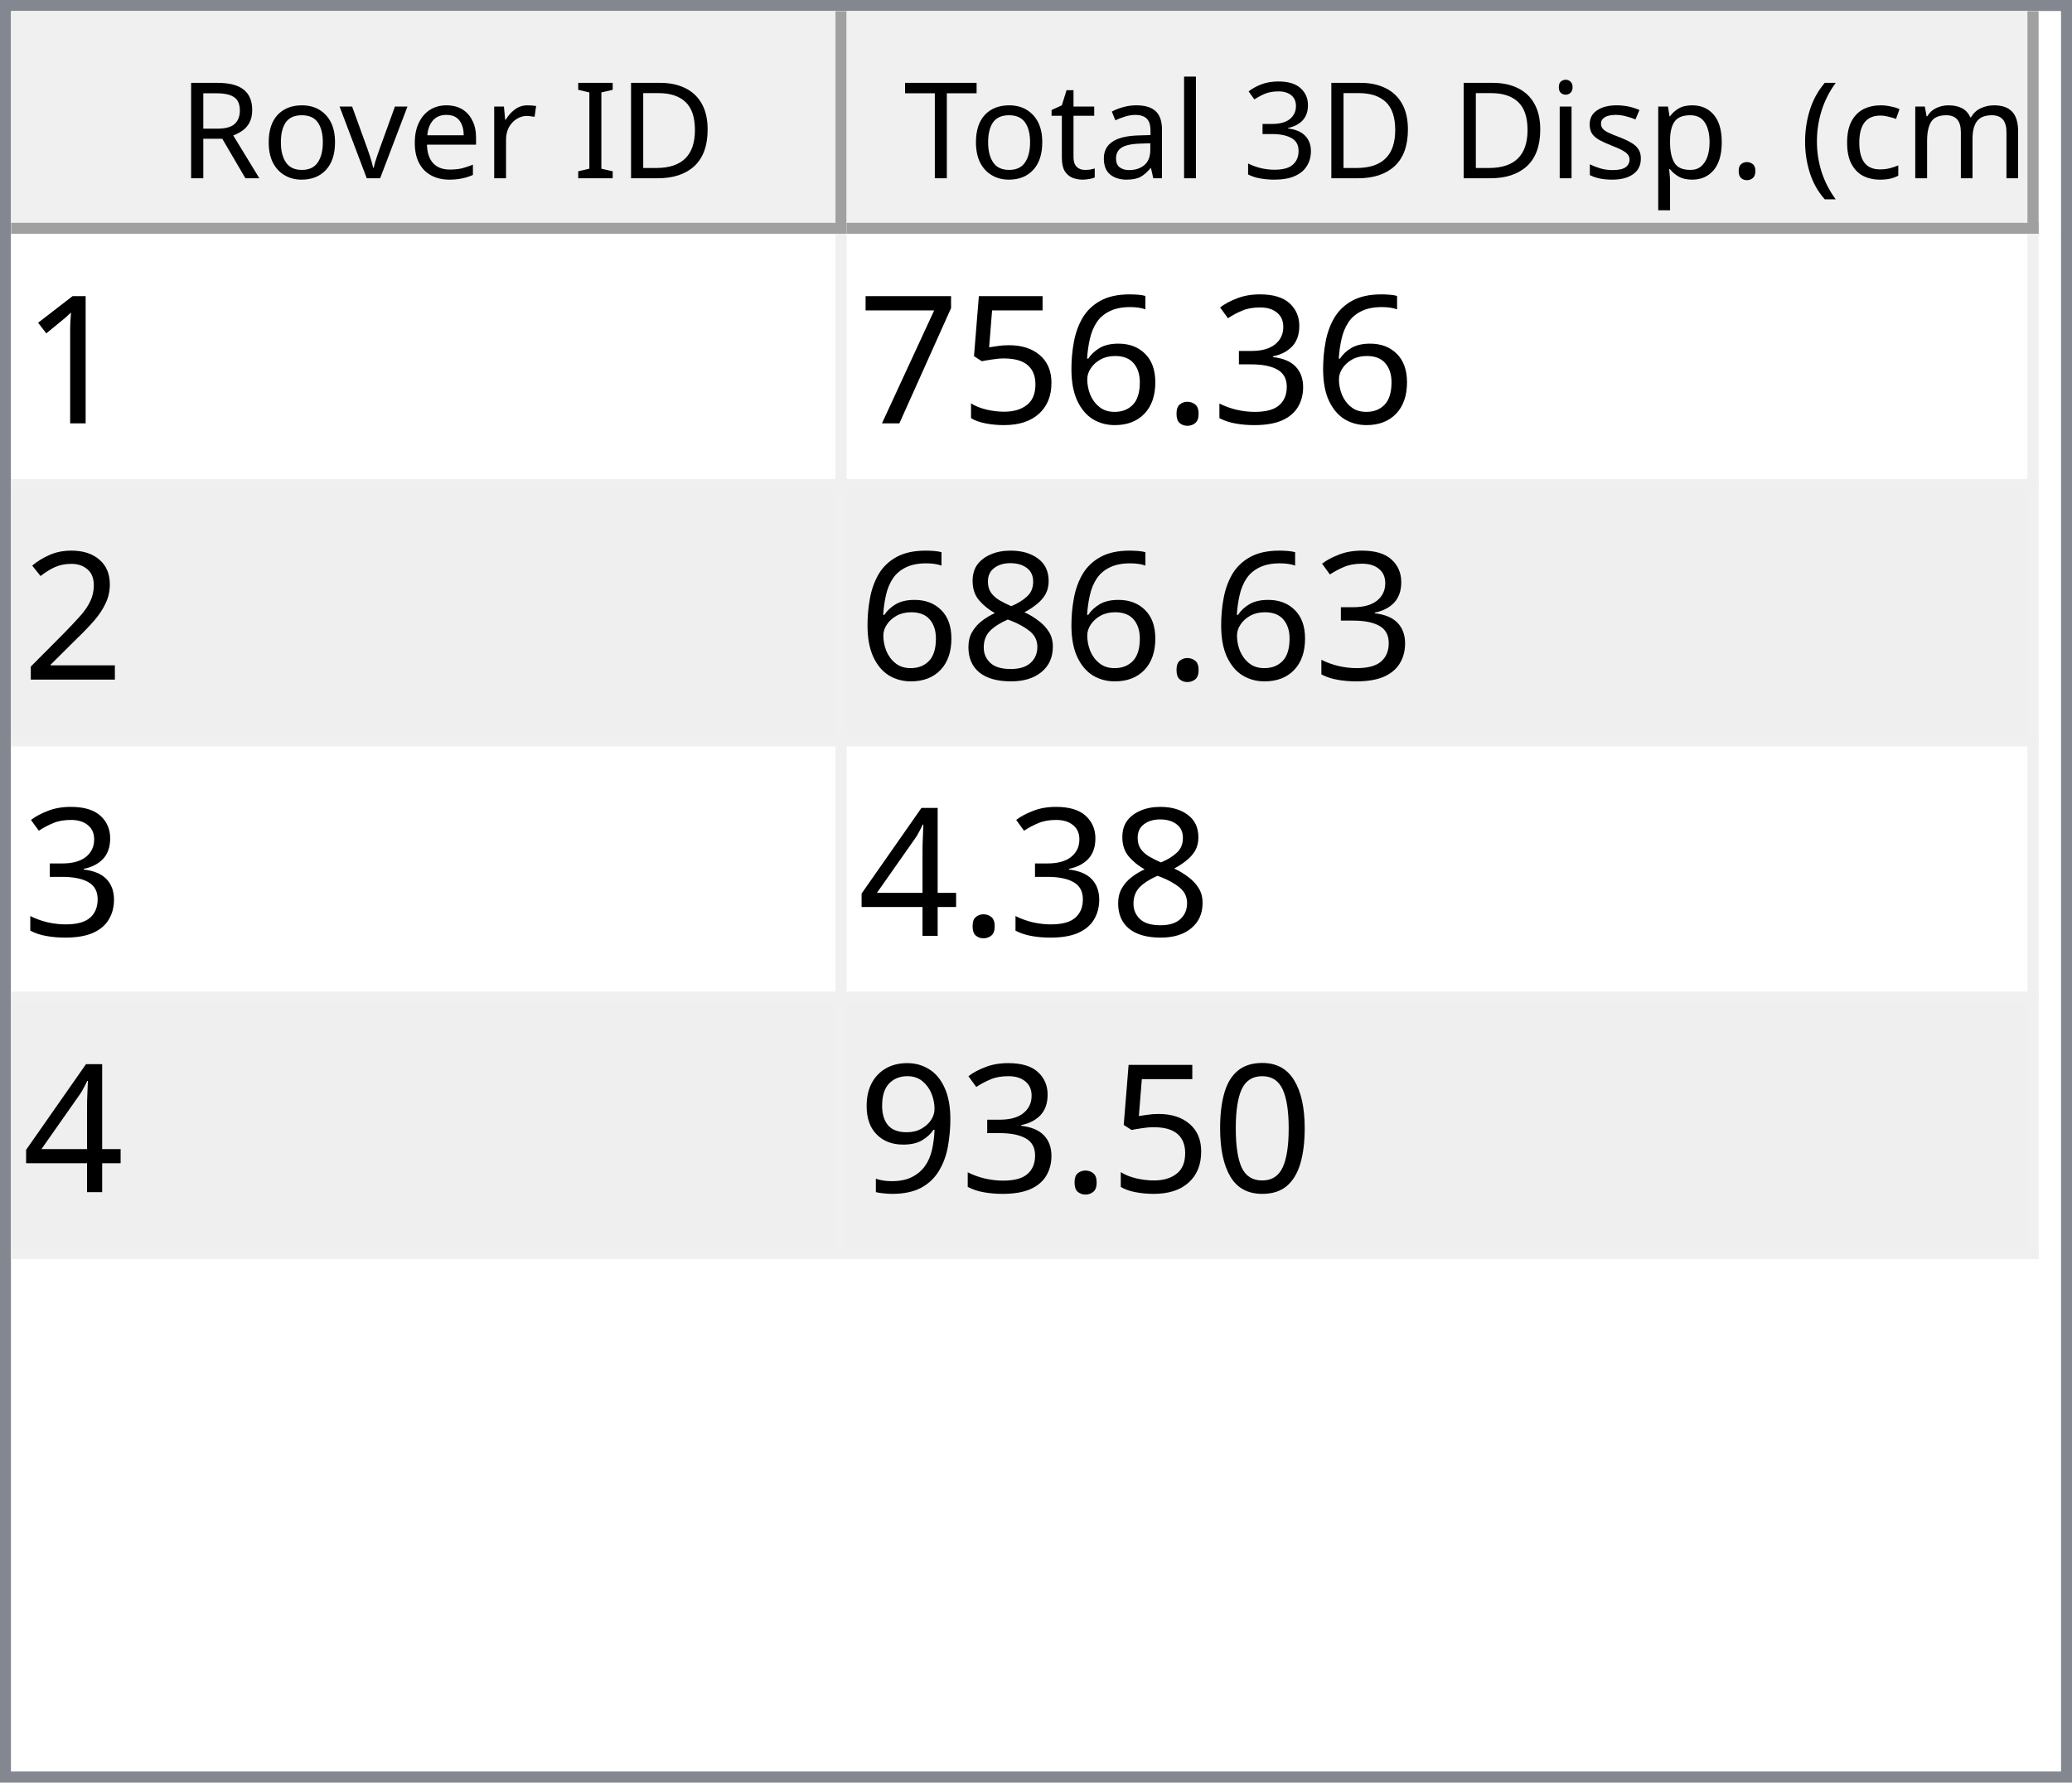
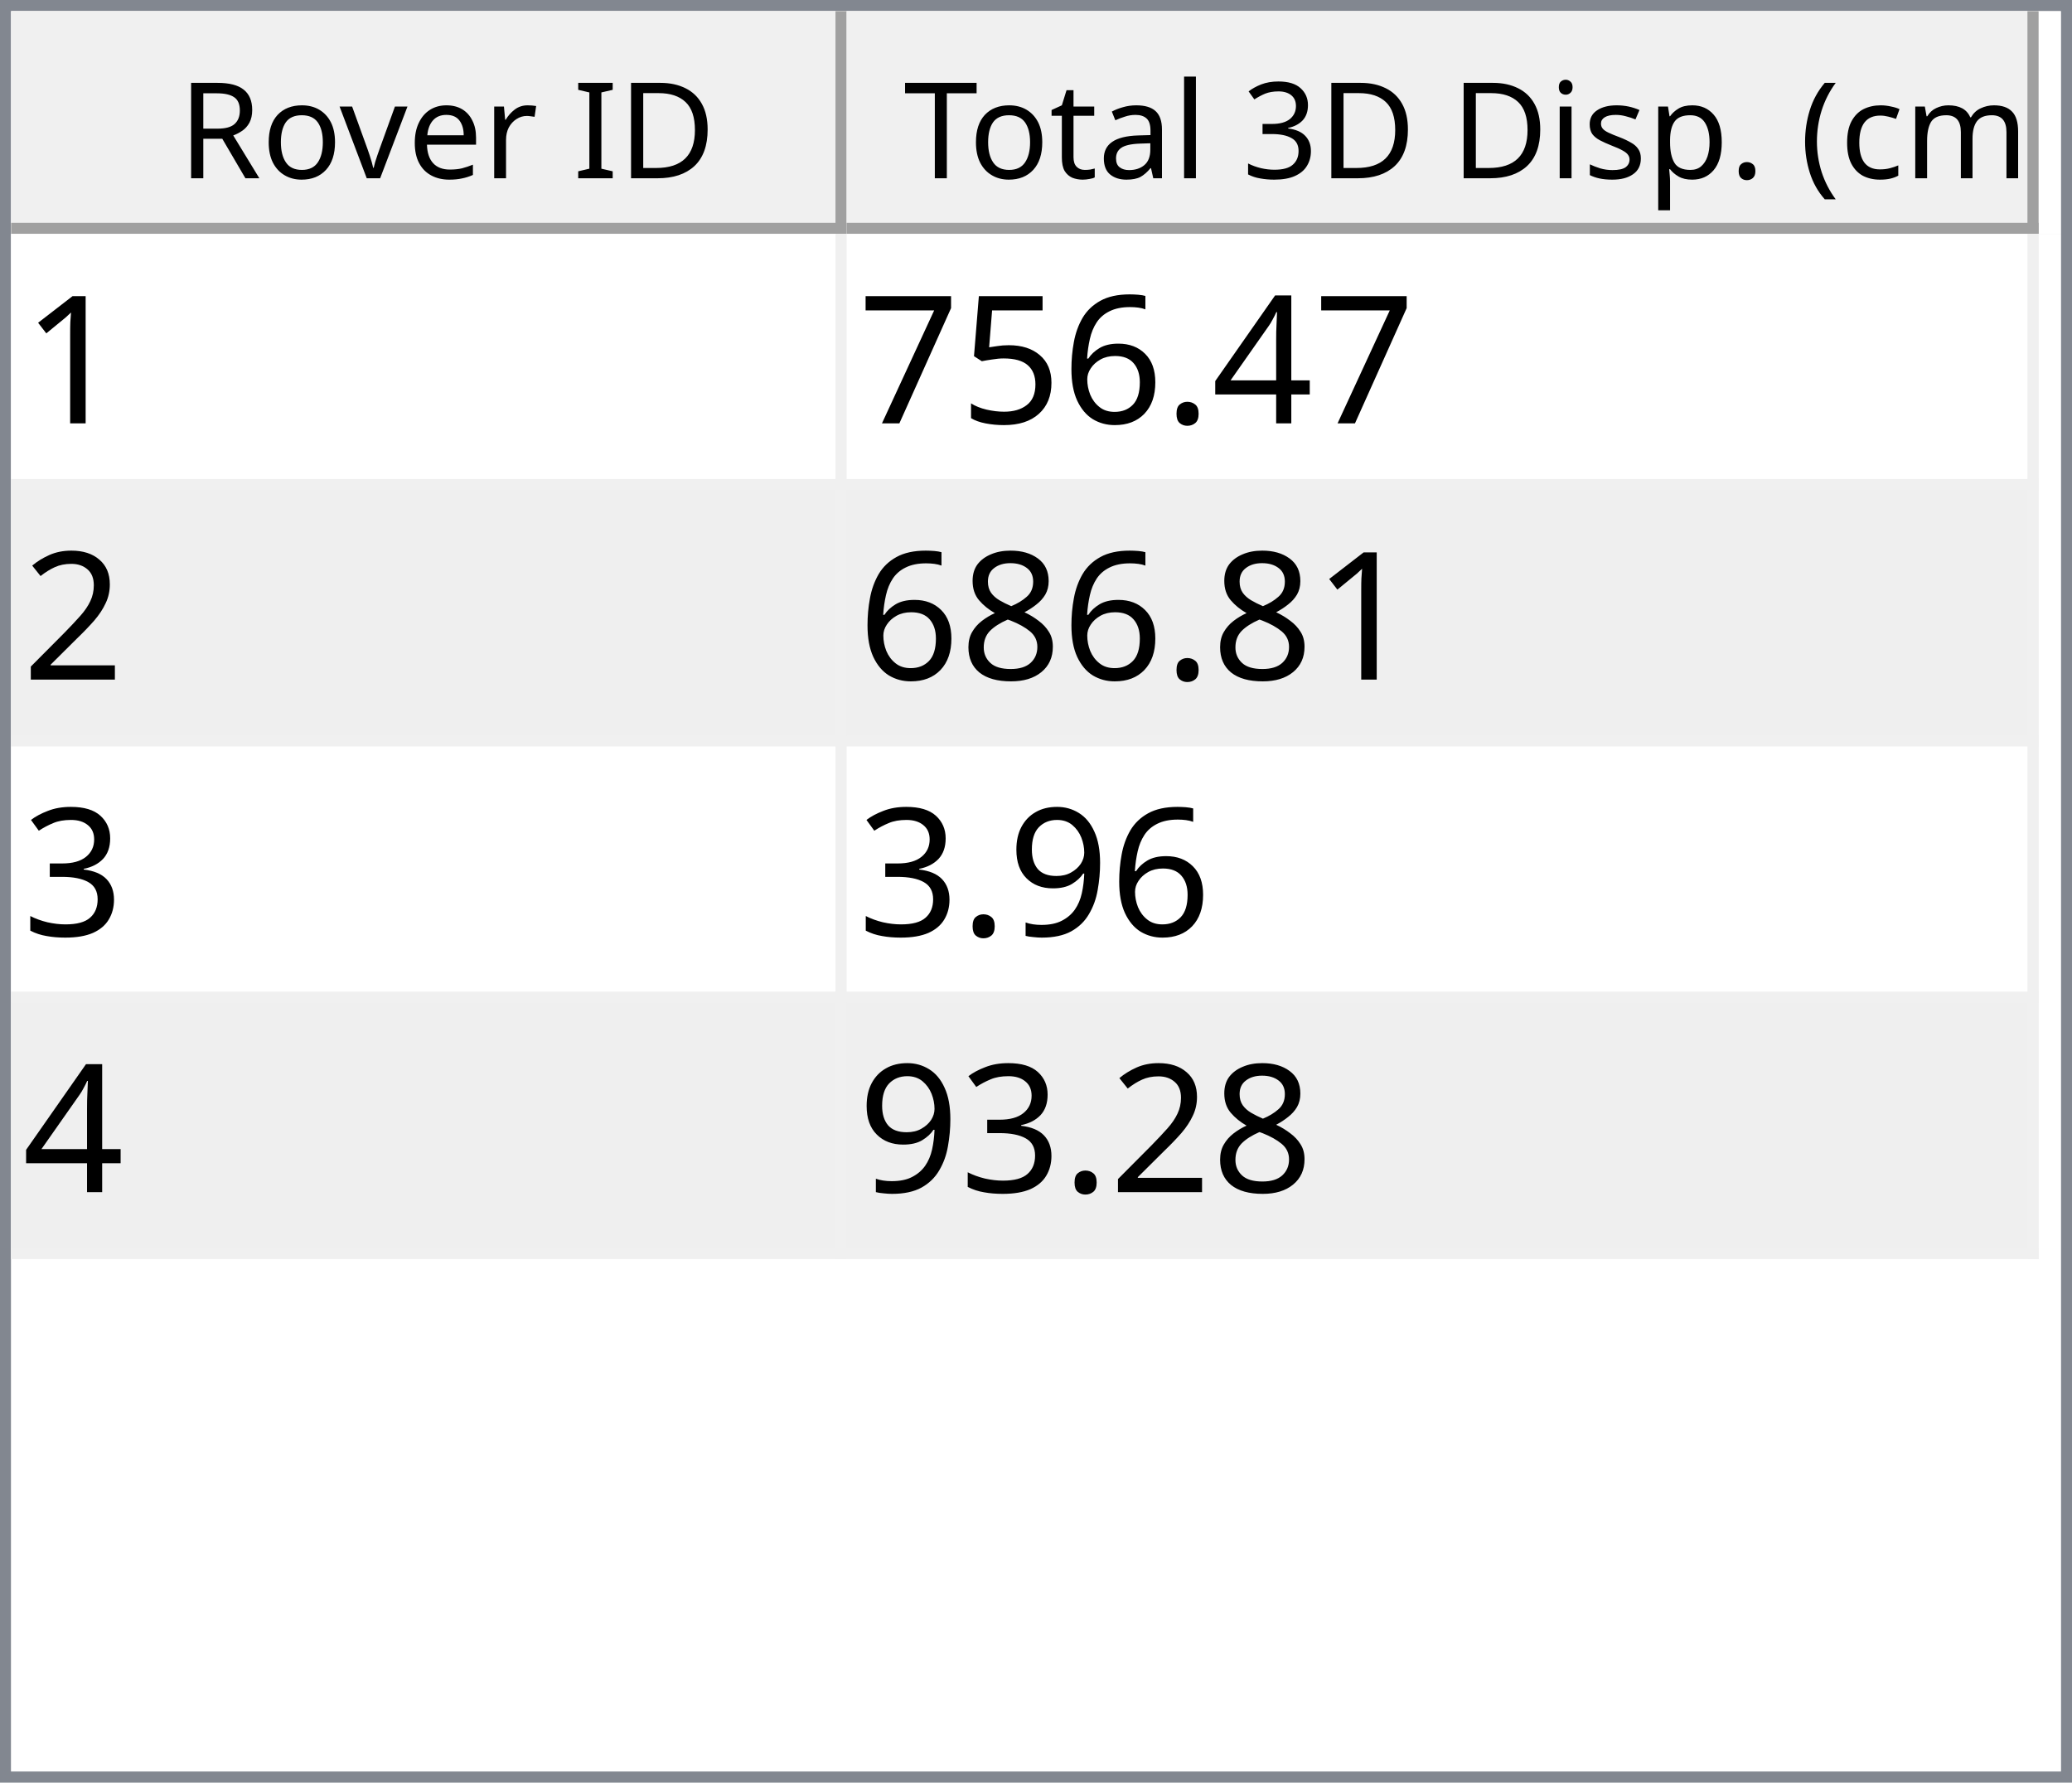
<svg xmlns="http://www.w3.org/2000/svg" style="fill-opacity:1; color-rendering:auto; color-interpolation:auto; text-rendering:auto; stroke:black; stroke-linecap:square; stroke-miterlimit:10; shape-rendering:auto; stroke-opacity:1; fill:black; stroke-dasharray:none; font-weight:normal; stroke-width:1; font-family:'Dialog'; font-style:normal; stroke-linejoin:miter; font-size:12px; stroke-dashoffset:0; image-rendering:auto;" width="186" height="160">
  <defs id="genericDefs" />
  <g>
    <defs id="defs1">
      <clipPath clipPathUnits="userSpaceOnUse" id="clipPath1">
        <path d="M0 0 L186 0 L186 160 L0 160 L0 0 Z" />
      </clipPath>
      <clipPath clipPathUnits="userSpaceOnUse" id="clipPath2">
        <path d="M0 0 L0 160 L186 160 L186 0 Z" />
      </clipPath>
      <clipPath clipPathUnits="userSpaceOnUse" id="clipPath3">
        <path d="M0 0 L0 20 L184 20 L184 0 Z" />
      </clipPath>
      <clipPath clipPathUnits="userSpaceOnUse" id="clipPath4">
        <path d="M0 0 L0 20 L75 20 L75 0 Z" />
      </clipPath>
      <clipPath clipPathUnits="userSpaceOnUse" id="clipPath5">
        <path d="M1 1 L1 19 L74 19 L74 1 Z" />
      </clipPath>
      <clipPath clipPathUnits="userSpaceOnUse" id="clipPath6">
        <path d="M0 0 L0 18 L73 18 L73 0 Z" />
      </clipPath>
      <clipPath clipPathUnits="userSpaceOnUse" id="clipPath7">
        <path d="M-0.5 -0.5 L-0.5 19.5 L74.5 19.5 L74.5 -0.5 Z" />
      </clipPath>
      <clipPath clipPathUnits="userSpaceOnUse" id="clipPath8">
        <path d="M0 0 L0 20 L107 20 L107 0 Z" />
      </clipPath>
      <clipPath clipPathUnits="userSpaceOnUse" id="clipPath9">
        <path d="M1 1 L1 19 L106 19 L106 1 Z" />
      </clipPath>
      <clipPath clipPathUnits="userSpaceOnUse" id="clipPath10">
        <path d="M0 0 L0 18 L105 18 L105 0 Z" />
      </clipPath>
      <clipPath clipPathUnits="userSpaceOnUse" id="clipPath11">
        <path d="M-0.5 -0.5 L-0.5 19.5 L106.5 19.5 L106.5 -0.5 Z" />
      </clipPath>
      <clipPath clipPathUnits="userSpaceOnUse" id="clipPath12">
        <path d="M0 0 L0 138 L184 138 L184 0 Z" />
      </clipPath>
      <clipPath clipPathUnits="userSpaceOnUse" id="clipPath13">
        <path d="M0 0 L0 92 L182 92 L182 0 Z" />
      </clipPath>
      <clipPath clipPathUnits="userSpaceOnUse" id="clipPath14">
        <path d="M-0.5 -0.5 L-0.5 91.5 L181.5 91.5 L181.5 -0.5 Z" />
      </clipPath>
      <clipPath clipPathUnits="userSpaceOnUse" id="clipPath15">
        <path d="M0 0 L0 22 L74 22 L74 0 Z" />
      </clipPath>
      <clipPath clipPathUnits="userSpaceOnUse" id="clipPath16">
        <path d="M0 0 L0 22 L106 22 L106 0 Z" />
      </clipPath>
      <font horiz-adv-x="64.551" id="font1">
        <font-face ascent="107.91" descent="25.098" units-per-em="100" style="font-style:normal; font-family:Segoe UI; font-weight:normal;" />
        <missing-glyph horiz-adv-x="64.551" d="M8.109 0 L8.109 68.266 L56.453 68.266 L56.453 0 L8.109 0 ZM15.328 7.234 L49.219 7.234 L49.219 61.031 L15.328 61.031 L15.328 7.234 Z" />
        <glyph unicode="D" horiz-adv-x="70.117" d="M9.188 0 L9.188 70.016 L28.516 70.016 Q65.531 70.016 65.531 35.891 Q65.531 19.672 55.25 9.836 Q44.969 0 27.734 0 L9.188 0 ZM17.391 62.594 L17.391 7.422 L27.828 7.422 Q41.609 7.422 49.273 14.797 Q56.938 22.172 56.938 35.688 Q56.938 62.594 28.328 62.594 L17.391 62.594 Z" />
        <glyph unicode="I" horiz-adv-x="26.611" d="M17.391 0 L9.188 0 L9.188 70.016 L17.391 70.016 L17.391 0 Z" />
        <glyph unicode=" " horiz-adv-x="27.393" d="" />
        <glyph unicode="r" horiz-adv-x="34.766" d="M34.188 41.891 Q32.078 43.5 28.125 43.5 Q23 43.5 19.555 38.672 Q16.109 33.844 16.109 25.484 L16.109 0 L8.109 0 L8.109 50 L16.109 50 L16.109 39.703 L16.312 39.703 Q18.016 44.969 21.531 47.922 Q25.047 50.875 29.391 50.875 Q32.516 50.875 34.188 50.203 L34.188 41.891 Z" />
        <glyph unicode="e" horiz-adv-x="52.295" d="M48.297 23 L12.984 23 Q13.188 14.656 17.484 10.109 Q21.781 5.562 29.297 5.562 Q37.75 5.562 44.828 11.141 L44.828 3.609 Q38.234 -1.172 27.391 -1.172 Q16.797 -1.172 10.742 5.641 Q4.688 12.453 4.688 24.812 Q4.688 36.469 11.305 43.82 Q17.922 51.172 27.734 51.172 Q37.547 51.172 42.922 44.828 Q48.297 38.484 48.297 27.203 L48.297 23 ZM40.094 29.781 Q40.047 36.719 36.75 40.578 Q33.453 44.438 27.594 44.438 Q21.922 44.438 17.969 40.383 Q14.016 36.328 13.094 29.781 L40.094 29.781 Z" />
        <glyph unicode="v" horiz-adv-x="47.9" d="M47.406 50 L27.484 0 L19.625 0 L0.688 50 L9.469 50 L22.172 13.672 Q23.578 9.672 23.922 6.688 L24.125 6.688 Q24.609 10.453 25.688 13.484 L38.969 50 L47.406 50 Z" />
        <glyph unicode="o" horiz-adv-x="58.594" d="M29 -1.172 Q17.922 -1.172 11.305 5.836 Q4.688 12.844 4.688 24.422 Q4.688 37.016 11.57 44.094 Q18.453 51.172 30.172 51.172 Q41.359 51.172 47.633 44.289 Q53.906 37.406 53.906 25.203 Q53.906 13.234 47.141 6.031 Q40.375 -1.172 29 -1.172 ZM29.594 44.438 Q21.875 44.438 17.383 39.188 Q12.891 33.938 12.891 24.703 Q12.891 15.828 17.43 10.695 Q21.969 5.562 29.594 5.562 Q37.359 5.562 41.531 10.594 Q45.703 15.625 45.703 24.906 Q45.703 34.281 41.531 39.359 Q37.359 44.438 29.594 44.438 Z" />
        <glyph unicode="R" horiz-adv-x="59.814" d="M59.375 0 L49.609 0 L37.891 19.625 Q36.281 22.359 34.766 24.289 Q33.25 26.219 31.664 27.438 Q30.078 28.656 28.25 29.219 Q26.422 29.781 24.125 29.781 L17.391 29.781 L17.391 0 L9.188 0 L9.188 70.016 L30.078 70.016 Q34.672 70.016 38.555 68.867 Q42.438 67.719 45.289 65.375 Q48.141 63.031 49.758 59.547 Q51.375 56.062 51.375 51.375 Q51.375 47.703 50.273 44.656 Q49.172 41.609 47.148 39.211 Q45.125 36.812 42.266 35.133 Q39.406 33.453 35.844 32.516 L35.844 32.328 Q37.594 31.547 38.891 30.547 Q40.188 29.547 41.359 28.18 Q42.531 26.812 43.68 25.078 Q44.828 23.344 46.234 21.047 L59.375 0 ZM17.391 62.594 L17.391 37.203 L28.516 37.203 Q31.594 37.203 34.203 38.133 Q36.812 39.062 38.719 40.797 Q40.625 42.531 41.703 45.047 Q42.781 47.562 42.781 50.688 Q42.781 56.297 39.141 59.445 Q35.5 62.594 28.609 62.594 L17.391 62.594 Z" />
        <glyph unicode=")" horiz-adv-x="30.176" d="M8.297 -15.922 L1.172 -15.922 Q16.406 2.344 16.406 26.812 Q16.406 51.469 1.078 70.016 L8.297 70.016 Q23.531 52.156 23.531 26.703 Q23.531 1.375 8.297 -15.922 Z" />
        <glyph unicode="m" horiz-adv-x="86.133" d="M79.109 0 L71.094 0 L71.094 28.719 Q71.094 37.016 68.531 40.727 Q65.969 44.438 59.906 44.438 Q54.781 44.438 51.195 39.75 Q47.609 35.062 47.609 28.516 L47.609 0 L39.594 0 L39.594 29.688 Q39.594 44.438 28.219 44.438 Q22.953 44.438 19.531 40.016 Q16.109 35.594 16.109 28.516 L16.109 0 L8.109 0 L8.109 50 L16.109 50 L16.109 42.094 L16.312 42.094 Q21.625 51.172 31.844 51.172 Q36.969 51.172 40.773 48.312 Q44.578 45.453 46 40.828 Q51.562 51.172 62.594 51.172 Q79.109 51.172 79.109 30.812 L79.109 0 Z" />
        <glyph unicode="c" horiz-adv-x="46.191" d="M42.188 2.297 Q36.422 -1.172 28.516 -1.172 Q17.828 -1.172 11.258 5.789 Q4.688 12.75 4.688 23.828 Q4.688 36.188 11.766 43.68 Q18.844 51.172 30.672 51.172 Q37.25 51.172 42.281 48.734 L42.281 40.531 Q36.719 44.438 30.375 44.438 Q22.703 44.438 17.797 38.945 Q12.891 33.453 12.891 24.516 Q12.891 15.719 17.508 10.641 Q22.125 5.562 29.891 5.562 Q36.422 5.562 42.188 9.906 L42.188 2.297 Z" />
        <glyph unicode="(" horiz-adv-x="30.176" d="M29.109 -15.922 L21.969 -15.922 Q6.844 1.375 6.844 26.703 Q6.844 52.156 21.969 70.016 L29.203 70.016 Q13.875 51.469 13.875 26.812 Q13.875 2.344 29.109 -15.922 Z" />
        <glyph unicode="." horiz-adv-x="21.68" d="M10.891 -1.078 Q8.641 -1.078 7.055 0.539 Q5.469 2.156 5.469 4.391 Q5.469 6.641 7.055 8.273 Q8.641 9.906 10.891 9.906 Q13.188 9.906 14.797 8.273 Q16.406 6.641 16.406 4.391 Q16.406 2.156 14.797 0.539 Q13.188 -1.078 10.891 -1.078 Z" />
        <glyph unicode="p" horiz-adv-x="58.789" d="M16.312 7.234 L16.109 7.234 L16.109 -23 L8.109 -23 L8.109 50 L16.109 50 L16.109 41.219 L16.312 41.219 Q22.219 51.172 33.594 51.172 Q43.266 51.172 48.688 44.461 Q54.109 37.75 54.109 26.469 Q54.109 13.922 48 6.375 Q41.891 -1.172 31.297 -1.172 Q21.578 -1.172 16.312 7.234 ZM16.109 27.391 L16.109 20.406 Q16.109 14.203 20.141 9.883 Q24.172 5.562 30.375 5.562 Q37.641 5.562 41.773 11.133 Q45.906 16.703 45.906 26.609 Q45.906 34.969 42.047 39.703 Q38.188 44.438 31.594 44.438 Q24.609 44.438 20.359 39.578 Q16.109 34.719 16.109 27.391 Z" />
        <glyph unicode="s" horiz-adv-x="42.432" d="M5.078 1.812 L5.078 10.406 Q11.625 5.562 19.484 5.562 Q30.031 5.562 30.031 12.594 Q30.031 14.594 29.125 15.992 Q28.219 17.391 26.68 18.461 Q25.141 19.531 23.07 20.383 Q21 21.234 18.609 22.172 Q15.281 23.484 12.766 24.828 Q10.25 26.172 8.57 27.859 Q6.891 29.547 6.031 31.695 Q5.172 33.844 5.172 36.719 Q5.172 40.234 6.789 42.945 Q8.406 45.656 11.086 47.484 Q13.766 49.312 17.211 50.242 Q20.656 51.172 24.312 51.172 Q30.812 51.172 35.938 48.922 L35.938 40.828 Q30.422 44.438 23.25 44.438 Q21 44.438 19.195 43.922 Q17.391 43.406 16.094 42.477 Q14.797 41.547 14.086 40.258 Q13.375 38.969 13.375 37.406 Q13.375 35.453 14.086 34.133 Q14.797 32.812 16.164 31.789 Q17.531 30.766 19.484 29.938 Q21.438 29.109 23.922 28.125 Q27.25 26.859 29.883 25.516 Q32.516 24.172 34.375 22.484 Q36.234 20.797 37.234 18.602 Q38.234 16.406 38.234 13.375 Q38.234 9.672 36.602 6.938 Q34.969 4.203 32.234 2.398 Q29.5 0.594 25.93 -0.289 Q22.359 -1.172 18.453 -1.172 Q10.75 -1.172 5.078 1.812 Z" />
        <glyph unicode="i" horiz-adv-x="24.219" d="M12.203 62.703 Q10.062 62.703 8.547 64.164 Q7.031 65.625 7.031 67.875 Q7.031 70.125 8.547 71.609 Q10.062 73.094 12.203 73.094 Q14.406 73.094 15.945 71.609 Q17.484 70.125 17.484 67.875 Q17.484 65.719 15.945 64.211 Q14.406 62.703 12.203 62.703 ZM16.109 0 L8.109 0 L8.109 50 L16.109 50 L16.109 0 Z" />
        <glyph unicode="3" horiz-adv-x="53.906" d="M46.531 19.828 Q46.531 15.094 44.75 11.211 Q42.969 7.328 39.719 4.57 Q36.469 1.812 31.93 0.297 Q27.391 -1.219 21.922 -1.219 Q11.922 -1.219 6 2.594 L6 11.188 Q13.094 5.609 22.219 5.609 Q25.875 5.609 28.828 6.539 Q31.781 7.469 33.906 9.227 Q36.031 10.984 37.18 13.477 Q38.328 15.969 38.328 19.094 Q38.328 32.812 18.797 32.812 L12.984 32.812 L12.984 39.594 L18.5 39.594 Q35.797 39.594 35.797 52.484 Q35.797 64.406 22.609 64.406 Q15.188 64.406 8.688 59.422 L8.688 67.188 Q15.375 71.188 24.609 71.188 Q29 71.188 32.57 69.969 Q36.141 68.75 38.68 66.555 Q41.219 64.359 42.609 61.281 Q44 58.203 44 54.5 Q44 40.672 30.031 36.719 L30.031 36.531 Q33.594 36.141 36.625 34.797 Q39.656 33.453 41.852 31.305 Q44.047 29.156 45.289 26.25 Q46.531 23.344 46.531 19.828 Z" />
        <glyph unicode="l" horiz-adv-x="24.219" d="M16.109 0 L8.109 0 L8.109 74.031 L16.109 74.031 L16.109 0 Z" />
        <glyph unicode="a" horiz-adv-x="50.879" d="M43.891 0 L35.891 0 L35.891 7.812 L35.688 7.812 Q30.469 -1.172 20.312 -1.172 Q12.844 -1.172 8.617 2.781 Q4.391 6.734 4.391 13.281 Q4.391 27.297 20.906 29.594 L35.891 31.688 Q35.891 44.438 25.594 44.438 Q16.547 44.438 9.281 38.281 L9.281 46.484 Q16.656 51.172 26.266 51.172 Q43.891 51.172 43.891 32.516 L43.891 0 ZM35.891 25.297 L23.828 23.641 Q18.266 22.859 15.43 20.875 Q12.594 18.891 12.594 13.875 Q12.594 10.203 15.211 7.883 Q17.828 5.562 22.172 5.562 Q28.125 5.562 32.008 9.742 Q35.891 13.922 35.891 20.312 L35.891 25.297 Z" />
        <glyph unicode="t" horiz-adv-x="33.887" d="M31.297 0.484 Q28.469 -1.078 23.828 -1.078 Q10.688 -1.078 10.688 13.578 L10.688 43.172 L2.094 43.172 L2.094 50 L10.688 50 L10.688 62.203 L18.703 64.797 L18.703 50 L31.297 50 L31.297 43.172 L18.703 43.172 L18.703 14.984 Q18.703 9.969 20.414 7.82 Q22.125 5.672 26.078 5.672 Q29.109 5.672 31.297 7.328 L31.297 0.484 Z" />
        <glyph unicode="T" horiz-adv-x="52.393" d="M50.594 62.594 L30.375 62.594 L30.375 0 L22.172 0 L22.172 62.594 L2 62.594 L2 70.016 L50.594 70.016 L50.594 62.594 Z" />
      </font>
      <font horiz-adv-x="75.0" id="font2">
        <font-face ascent="100.537" descent="21.973" units-per-em="100" style="font-style:normal; font-family:sans-serif; font-weight:normal;" />
        <missing-glyph horiz-adv-x="75.0" d="M12.5 0 L12.5 62.5 L62.5 62.5 L62.5 0 L12.5 0 ZM14.062 1.562 L60.938 1.562 L60.938 60.938 L14.062 60.938 L14.062 1.562 Z" />
        <glyph unicode="1" horiz-adv-x="55.615" d="M37.25 0 L28.469 0 L28.469 56 Q25.297 52.984 20.141 49.953 Q14.984 46.922 10.891 45.406 L10.891 53.906 Q18.266 57.375 23.781 62.305 Q29.297 67.234 31.594 71.875 L37.25 71.875 L37.25 0 Z" />
-         <glyph unicode="3" horiz-adv-x="55.615" d="M4.203 18.891 L12.984 20.062 Q14.5 12.594 18.141 9.297 Q21.781 6 27 6 Q33.203 6 37.477 10.297 Q41.75 14.594 41.75 20.953 Q41.75 27 37.797 30.93 Q33.844 34.859 27.734 34.859 Q25.25 34.859 21.531 33.891 L22.516 41.609 Q23.391 41.5 23.922 41.5 Q29.547 41.5 34.039 44.43 Q38.531 47.359 38.531 53.469 Q38.531 58.297 35.258 61.477 Q31.984 64.656 26.812 64.656 Q21.688 64.656 18.266 61.43 Q14.844 58.203 13.875 51.766 L5.078 53.328 Q6.688 62.156 12.398 67.016 Q18.109 71.875 26.609 71.875 Q32.469 71.875 37.398 69.359 Q42.328 66.844 44.945 62.5 Q47.562 58.156 47.562 53.266 Q47.562 48.641 45.07 44.828 Q42.578 41.016 37.703 38.766 Q44.047 37.312 47.562 32.695 Q51.078 28.078 51.078 21.141 Q51.078 11.766 44.242 5.25 Q37.406 -1.266 26.953 -1.266 Q17.531 -1.266 11.305 4.352 Q5.078 9.969 4.203 18.891 Z" />
+         <glyph unicode="4" horiz-adv-x="55.615" d="M32.328 0 L32.328 17.141 L1.266 17.141 L1.266 25.203 L33.938 71.578 L41.109 71.578 L41.109 25.203 L50.781 25.203 L50.781 17.141 L41.109 17.141 L41.109 0 L32.328 0 ZM32.328 25.203 L32.328 57.469 L9.906 25.203 L32.328 25.203 Z" />
        <glyph unicode="." horiz-adv-x="27.783" d="M9.078 0 L9.078 10.016 L19.094 10.016 L19.094 0 L9.078 0 Z" />
        <glyph unicode="6" horiz-adv-x="55.615" d="M49.75 54.047 L41.016 53.375 Q39.844 58.547 37.703 60.891 Q34.125 64.656 28.906 64.656 Q24.703 64.656 21.531 62.312 Q17.391 59.281 14.992 53.469 Q12.594 47.656 12.5 36.922 Q15.672 41.75 20.266 44.094 Q24.859 46.438 29.891 46.438 Q38.672 46.438 44.852 39.969 Q51.031 33.5 51.031 23.25 Q51.031 16.5 48.125 10.719 Q45.219 4.938 40.141 1.859 Q35.062 -1.219 28.609 -1.219 Q17.625 -1.219 10.695 6.859 Q3.766 14.938 3.766 33.5 Q3.766 54.25 11.422 63.672 Q18.109 71.875 29.438 71.875 Q37.891 71.875 43.289 67.141 Q48.688 62.406 49.75 54.047 ZM13.875 23.188 Q13.875 18.656 15.797 14.508 Q17.719 10.359 21.188 8.18 Q24.656 6 28.469 6 Q34.031 6 38.039 10.492 Q42.047 14.984 42.047 22.703 Q42.047 30.125 38.086 34.398 Q34.125 38.672 28.125 38.672 Q22.172 38.672 18.023 34.398 Q13.875 30.125 13.875 23.188 Z" />
        <glyph unicode="5" horiz-adv-x="55.615" d="M4.156 18.75 L13.375 19.531 Q14.406 12.797 18.141 9.398 Q21.875 6 27.156 6 Q33.5 6 37.891 10.789 Q42.281 15.578 42.281 23.484 Q42.281 31 38.062 35.352 Q33.844 39.703 27 39.703 Q22.75 39.703 19.336 37.773 Q15.922 35.844 13.969 32.766 L5.719 33.844 L12.641 70.609 L48.25 70.609 L48.25 62.203 L19.672 62.203 L15.828 42.969 Q22.266 47.469 29.344 47.469 Q38.719 47.469 45.164 40.969 Q51.609 34.469 51.609 24.266 Q51.609 14.547 45.953 7.469 Q39.062 -1.219 27.156 -1.219 Q17.391 -1.219 11.211 4.25 Q5.031 9.719 4.156 18.75 Z" />
        <glyph unicode="7" horiz-adv-x="55.615" d="M4.734 62.203 L4.734 70.656 L51.078 70.656 L51.078 63.812 Q44.234 56.547 37.523 44.484 Q30.812 32.422 27.156 19.672 Q24.516 10.688 23.781 0 L14.75 0 Q14.891 8.453 18.062 20.414 Q21.234 32.375 27.172 43.484 Q33.109 54.594 39.797 62.203 L4.734 62.203 Z" />
        <glyph unicode="2" horiz-adv-x="55.615" d="M50.344 8.453 L50.344 0 L3.031 0 Q2.938 3.172 4.047 6.109 Q5.859 10.938 9.836 15.625 Q13.812 20.312 21.344 26.469 Q33.016 36.031 37.117 41.625 Q41.219 47.219 41.219 52.203 Q41.219 57.422 37.477 61.008 Q33.734 64.594 27.734 64.594 Q21.391 64.594 17.578 60.789 Q13.766 56.984 13.719 50.25 L4.688 51.172 Q5.609 61.281 11.664 66.578 Q17.719 71.875 27.938 71.875 Q38.234 71.875 44.242 66.164 Q50.25 60.453 50.25 52 Q50.25 47.703 48.492 43.555 Q46.734 39.406 42.656 34.812 Q38.578 30.219 29.109 22.219 Q21.188 15.578 18.945 13.211 Q16.703 10.844 15.234 8.453 L50.344 8.453 Z" />
        <glyph unicode="8" horiz-adv-x="55.615" d="M17.672 38.812 Q12.203 40.828 9.57 44.539 Q6.938 48.25 6.938 53.422 Q6.938 61.234 12.555 66.555 Q18.172 71.875 27.484 71.875 Q36.859 71.875 42.578 66.43 Q48.297 60.984 48.297 53.172 Q48.297 48.188 45.68 44.508 Q43.062 40.828 37.75 38.812 Q44.344 36.672 47.781 31.883 Q51.219 27.094 51.219 20.453 Q51.219 11.281 44.727 5.031 Q38.234 -1.219 27.641 -1.219 Q17.047 -1.219 10.547 5.055 Q4.047 11.328 4.047 20.703 Q4.047 27.688 7.594 32.398 Q11.141 37.109 17.672 38.812 ZM15.922 53.719 Q15.922 48.641 19.195 45.414 Q22.469 42.188 27.688 42.188 Q32.766 42.188 36.016 45.383 Q39.266 48.578 39.266 53.219 Q39.266 58.062 35.914 61.359 Q32.562 64.656 27.594 64.656 Q22.562 64.656 19.242 61.43 Q15.922 58.203 15.922 53.719 ZM13.094 20.656 Q13.094 16.891 14.875 13.375 Q16.656 9.859 20.172 7.93 Q23.688 6 27.734 6 Q34.031 6 38.133 10.055 Q42.234 14.109 42.234 20.359 Q42.234 26.703 38.016 30.859 Q33.797 35.016 27.438 35.016 Q21.234 35.016 17.164 30.914 Q13.094 26.812 13.094 20.656 Z" />
-         <glyph unicode="4" horiz-adv-x="55.615" d="M32.328 0 L32.328 17.141 L1.266 17.141 L1.266 25.203 L33.938 71.578 L41.109 71.578 L41.109 25.203 L50.781 25.203 L50.781 17.141 L41.109 17.141 L41.109 0 L32.328 0 ZM32.328 25.203 L32.328 57.469 L9.906 25.203 L32.328 25.203 Z" />
-         <glyph unicode="0" horiz-adv-x="55.615" d="M4.156 35.297 Q4.156 48 6.766 55.742 Q9.375 63.484 14.523 67.68 Q19.672 71.875 27.484 71.875 Q33.25 71.875 37.594 69.555 Q41.938 67.234 44.773 62.867 Q47.609 58.5 49.219 52.227 Q50.828 45.953 50.828 35.297 Q50.828 22.703 48.242 14.969 Q45.656 7.234 40.508 3.008 Q35.359 -1.219 27.484 -1.219 Q17.141 -1.219 11.234 6.203 Q4.156 15.141 4.156 35.297 ZM13.188 35.297 Q13.188 17.672 17.312 11.836 Q21.438 6 27.484 6 Q33.547 6 37.672 11.859 Q41.797 17.719 41.797 35.297 Q41.797 52.984 37.672 58.789 Q33.547 64.594 27.391 64.594 Q21.344 64.594 17.719 59.469 Q13.188 52.938 13.188 35.297 Z" />
+         <glyph unicode="3" horiz-adv-x="55.615" d="M4.203 18.891 L12.984 20.062 Q14.5 12.594 18.141 9.297 Q21.781 6 27 6 Q33.203 6 37.477 10.297 Q41.75 14.594 41.75 20.953 Q41.75 27 37.797 30.93 Q33.844 34.859 27.734 34.859 Q25.25 34.859 21.531 33.891 L22.516 41.609 Q23.391 41.5 23.922 41.5 Q29.547 41.5 34.039 44.43 Q38.531 47.359 38.531 53.469 Q38.531 58.297 35.258 61.477 Q31.984 64.656 26.812 64.656 Q21.688 64.656 18.266 61.43 Q14.844 58.203 13.875 51.766 L5.078 53.328 Q6.688 62.156 12.398 67.016 Q18.109 71.875 26.609 71.875 Q32.469 71.875 37.398 69.359 Q42.328 66.844 44.945 62.5 Q47.562 58.156 47.562 53.266 Q47.562 48.641 45.07 44.828 Q42.578 41.016 37.703 38.766 Q44.047 37.312 47.562 32.695 Q51.078 28.078 51.078 21.141 Q51.078 11.766 44.242 5.25 Q37.406 -1.266 26.953 -1.266 Q17.531 -1.266 11.305 4.352 Q5.078 9.969 4.203 18.891 Z" />
        <glyph unicode="9" horiz-adv-x="55.615" d="M5.469 16.547 L13.922 17.328 Q14.984 11.375 18.016 8.688 Q21.047 6 25.781 6 Q29.828 6 32.883 7.859 Q35.938 9.719 37.891 12.82 Q39.844 15.922 41.164 21.195 Q42.484 26.469 42.484 31.938 Q42.484 32.516 42.438 33.688 Q39.797 29.5 35.234 26.883 Q30.672 24.266 25.344 24.266 Q16.453 24.266 10.305 30.711 Q4.156 37.156 4.156 47.703 Q4.156 58.594 10.578 65.234 Q17 71.875 26.656 71.875 Q33.641 71.875 39.43 68.117 Q45.219 64.359 48.219 57.398 Q51.219 50.438 51.219 37.25 Q51.219 23.531 48.242 15.406 Q45.266 7.281 39.383 3.031 Q33.5 -1.219 25.594 -1.219 Q17.188 -1.219 11.867 3.445 Q6.547 8.109 5.469 16.547 ZM41.453 48.141 Q41.453 55.719 37.43 60.156 Q33.406 64.594 27.734 64.594 Q21.875 64.594 17.531 59.812 Q13.188 55.031 13.188 47.406 Q13.188 40.578 17.312 36.305 Q21.438 32.031 27.484 32.031 Q33.594 32.031 37.523 36.305 Q41.453 40.578 41.453 48.141 Z" />
      </font>
    </defs>
    <g style="fill:white; stroke:white;">
      <rect x="0" y="0" width="186" style="clip-path:url(#clipPath1); stroke:none;" height="160" />
    </g>
    <g style="fill:white; text-rendering:optimizeSpeed; color-rendering:optimizeSpeed; image-rendering:optimizeSpeed; shape-rendering:crispEdges; stroke:white; color-interpolation:sRGB;">
      <rect x="0" width="186" height="160" y="0" style="stroke:none;" />
      <path style="stroke:none;" d="M0 160 L186 160 L186 0 L0 0 Z" />
    </g>
    <g style="fill:rgb(240,240,240); font-family:'Segoe UI'; stroke:rgb(240,240,240);">
      <rect x="0" y="0" width="186" style="clip-path:url(#clipPath2); stroke:none;" height="160" />
    </g>
    <g style="fill:rgb(130,135,144); font-family:'Segoe UI'; stroke:rgb(130,135,144);">
      <path d="M0 0 L186 0 L186 160 L0 160 L0 0 ZM1 1 L185 1 L185 159 L1 159 L1 1 Z" style="fill-rule:evenodd; clip-path:url(#clipPath2); stroke:none;" />
    </g>
    <g style="fill:white; font-family:'Segoe UI'; stroke:white;" transform="translate(1,1)">
      <rect x="0" y="0" width="184" style="clip-path:url(#clipPath3); stroke:none;" height="20" />
    </g>
    <g style="fill:rgb(240,240,240); font-family:'Segoe UI'; stroke:rgb(240,240,240);" transform="translate(1,1)">
      <rect x="0" y="0" width="75" style="clip-path:url(#clipPath4); stroke:none;" height="20" />
    </g>
    <g style="font-family:'Segoe UI';" transform="translate(2,2)">
      <text x="14" xml:space="preserve" y="14" style="clip-path:url(#clipPath6); stroke:none;">Rover ID</text>
    </g>
    <g style="fill:rgb(160,160,160); font-family:'Segoe UI'; stroke:rgb(160,160,160); stroke-linejoin:bevel;" transform="translate(1.5,1.5)">
      <line x1="74" x2="74" y1="0" style="fill:none; clip-path:url(#clipPath7);" y2="19" />
    </g>
    <g style="fill:rgb(160,160,160); font-family:'Segoe UI'; stroke:rgb(160,160,160); stroke-linejoin:bevel;" transform="matrix(1,0,0,1,1,1) translate(0.5,0.5)">
      <line x1="0" x2="74" y1="19" style="fill:none; clip-path:url(#clipPath7);" y2="19" />
    </g>
    <g style="fill:rgb(240,240,240); font-family:'Segoe UI'; stroke:rgb(240,240,240);" transform="translate(76,1)">
      <rect x="0" y="0" width="107" style="clip-path:url(#clipPath8); stroke:none;" height="20" />
    </g>
    <g style="font-family:'Segoe UI';" transform="translate(77,2)">
      <text x="1" xml:space="preserve" y="14" style="clip-path:url(#clipPath10); stroke:none;"> Total 3D Disp. (cm)</text>
    </g>
    <g style="fill:rgb(160,160,160); font-family:'Segoe UI'; stroke:rgb(160,160,160); stroke-linejoin:bevel;" transform="translate(76.5,1.5)">
      <line x1="106" x2="106" y1="0" style="fill:none; clip-path:url(#clipPath11);" y2="19" />
    </g>
    <g style="fill:rgb(160,160,160); font-family:'Segoe UI'; stroke:rgb(160,160,160); stroke-linejoin:bevel;" transform="matrix(1,0,0,1,76,1) translate(0.5,0.5)">
      <line x1="0" x2="106" y1="19" style="fill:none; clip-path:url(#clipPath11);" y2="19" />
    </g>
    <g style="fill:white; font-family:'Segoe UI'; stroke:white;" transform="translate(1,21)">
      <rect x="0" y="0" width="184" style="clip-path:url(#clipPath12); stroke:none;" height="138" />
    </g>
    <g style="fill:rgb(240,240,240); font-size:16px; font-family:sans-serif; stroke:rgb(240,240,240);" transform="translate(1,21)">
      <rect x="0" y="0" width="182" style="clip-path:url(#clipPath13); stroke:none;" height="92" />
      <line transform="translate(0.5,0.5)" x1="0" x2="181" y1="22" style="clip-path:url(#clipPath14); fill:none; stroke-linejoin:bevel;" y2="22" />
    </g>
    <g transform="matrix(1,0,0,1,1,21) translate(0.5,0.5)" style="fill:rgb(240,240,240); font-size:16px; font-family:sans-serif; stroke:rgb(240,240,240); stroke-linejoin:bevel;">
      <line x1="0" x2="181" y1="45" style="fill:none; clip-path:url(#clipPath14);" y2="45" />
    </g>
    <g transform="matrix(1,0,0,1,1,21) translate(0.5,0.5)" style="fill:rgb(240,240,240); font-size:16px; font-family:sans-serif; stroke:rgb(240,240,240); stroke-linejoin:bevel;">
      <line x1="0" x2="181" y1="68" style="fill:none; clip-path:url(#clipPath14);" y2="68" />
    </g>
    <g transform="matrix(1,0,0,1,1,21) translate(0.5,0.5)" style="fill:rgb(240,240,240); font-size:16px; font-family:sans-serif; stroke:rgb(240,240,240); stroke-linejoin:bevel;">
      <line x1="0" x2="181" y1="91" style="fill:none; clip-path:url(#clipPath14);" y2="91" />
    </g>
    <g transform="matrix(1,0,0,1,1,21) translate(0.5,0.5)" style="fill:rgb(240,240,240); font-size:16px; font-family:sans-serif; stroke:rgb(240,240,240); stroke-linejoin:bevel;">
      <line x1="74" x2="74" y1="0" style="fill:none; clip-path:url(#clipPath14);" y2="91" />
    </g>
    <g transform="matrix(1,0,0,1,1,21) translate(0.5,0.5)" style="fill:rgb(240,240,240); font-size:16px; font-family:sans-serif; stroke:rgb(240,240,240); stroke-linejoin:bevel;">
      <line x1="181" x2="181" y1="0" style="fill:none; clip-path:url(#clipPath14);" y2="91" />
    </g>
    <g style="fill:white; font-size:16px; font-family:sans-serif; stroke:white;" transform="matrix(1,0,0,1,1,21)">
      <rect x="0" y="0" width="74" style="clip-path:url(#clipPath15); stroke:none;" height="22" />
      <text x="1" y="17" style="fill:black; clip-path:url(#clipPath15); stroke:none;" xml:space="preserve">1</text>
    </g>
    <g style="fill:white; font-size:16px; font-family:sans-serif; stroke:white;" transform="matrix(1,0,0,1,1,21) translate(75,0)">
      <rect x="0" y="0" width="106" style="clip-path:url(#clipPath16); stroke:none;" height="22" />
-       <text x="1" y="17" style="fill:black; clip-path:url(#clipPath16); stroke:none;" xml:space="preserve">756.36</text>
+       <text x="1" y="17" style="fill:black; clip-path:url(#clipPath16); stroke:none;" xml:space="preserve">756.47</text>
    </g>
    <g style="fill:rgb(239,239,239); font-size:16px; font-family:sans-serif; stroke:rgb(239,239,239);" transform="matrix(1,0,0,1,1,21) translate(0,23)">
      <rect x="0" y="0" width="74" style="clip-path:url(#clipPath15); stroke:none;" height="22" />
      <text x="1" y="17" style="fill:black; clip-path:url(#clipPath15); stroke:none;" xml:space="preserve">2</text>
    </g>
    <g style="fill:rgb(239,239,239); font-size:16px; font-family:sans-serif; stroke:rgb(239,239,239);" transform="matrix(1,0,0,1,1,21) translate(75,23)">
      <rect x="0" y="0" width="106" style="clip-path:url(#clipPath16); stroke:none;" height="22" />
-       <text x="1" y="17" style="fill:black; clip-path:url(#clipPath16); stroke:none;" xml:space="preserve">686.63</text>
+       <text x="1" y="17" style="fill:black; clip-path:url(#clipPath16); stroke:none;" xml:space="preserve">686.81</text>
    </g>
    <g style="fill:white; font-size:16px; font-family:sans-serif; stroke:white;" transform="matrix(1,0,0,1,1,21) translate(0,46)">
      <rect x="0" y="0" width="74" style="clip-path:url(#clipPath15); stroke:none;" height="22" />
      <text x="1" y="17" style="fill:black; clip-path:url(#clipPath15); stroke:none;" xml:space="preserve">3</text>
    </g>
    <g style="fill:white; font-size:16px; font-family:sans-serif; stroke:white;" transform="matrix(1,0,0,1,1,21) translate(75,46)">
      <rect x="0" y="0" width="106" style="clip-path:url(#clipPath16); stroke:none;" height="22" />
-       <text x="1" y="17" style="fill:black; clip-path:url(#clipPath16); stroke:none;" xml:space="preserve">4.38</text>
+       <text x="1" y="17" style="fill:black; clip-path:url(#clipPath16); stroke:none;" xml:space="preserve">3.96</text>
    </g>
    <g style="fill:rgb(239,239,239); font-size:16px; font-family:sans-serif; stroke:rgb(239,239,239);" transform="matrix(1,0,0,1,1,21) translate(0,69)">
      <rect x="0" y="0" width="74" style="clip-path:url(#clipPath15); stroke:none;" height="22" />
      <text x="1" y="17" style="fill:black; clip-path:url(#clipPath15); stroke:none;" xml:space="preserve">4</text>
    </g>
    <g style="fill:rgb(239,239,239); font-size:16px; font-family:sans-serif; stroke:rgb(239,239,239);" transform="matrix(1,0,0,1,1,21) translate(75,69)">
      <rect x="0" y="0" width="106" style="clip-path:url(#clipPath16); stroke:none;" height="22" />
-       <text x="1" y="17" style="fill:black; clip-path:url(#clipPath16); stroke:none;" xml:space="preserve">93.50</text>
+       <text x="1" y="17" style="fill:black; clip-path:url(#clipPath16); stroke:none;" xml:space="preserve">93.28</text>
    </g>
  </g>
</svg>
